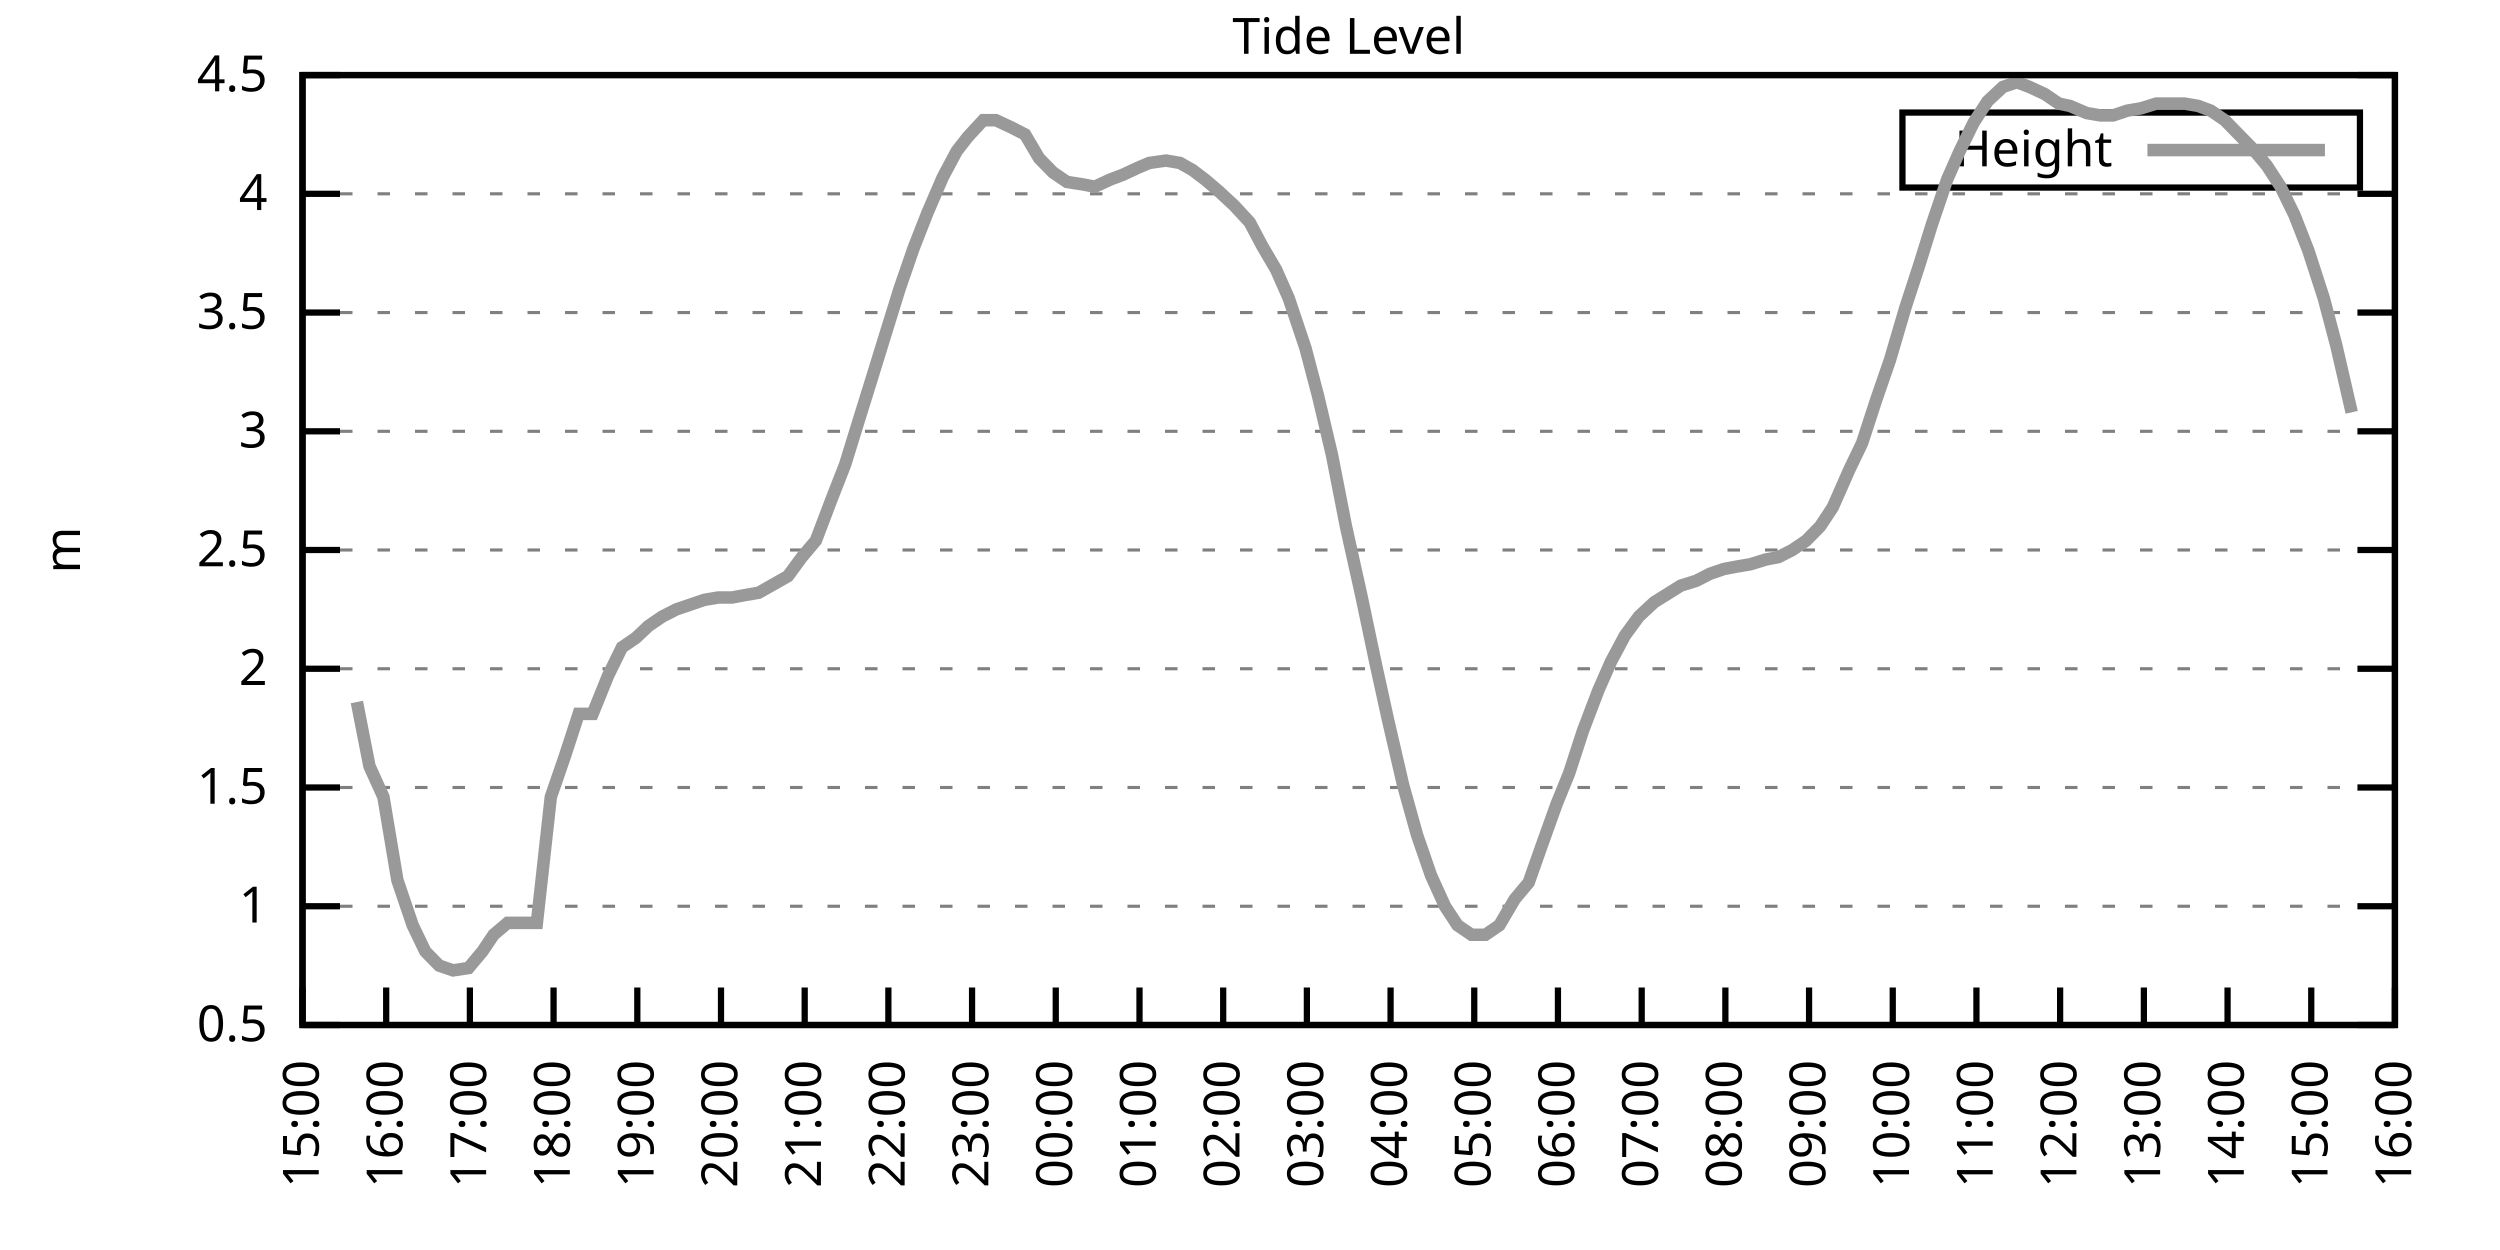
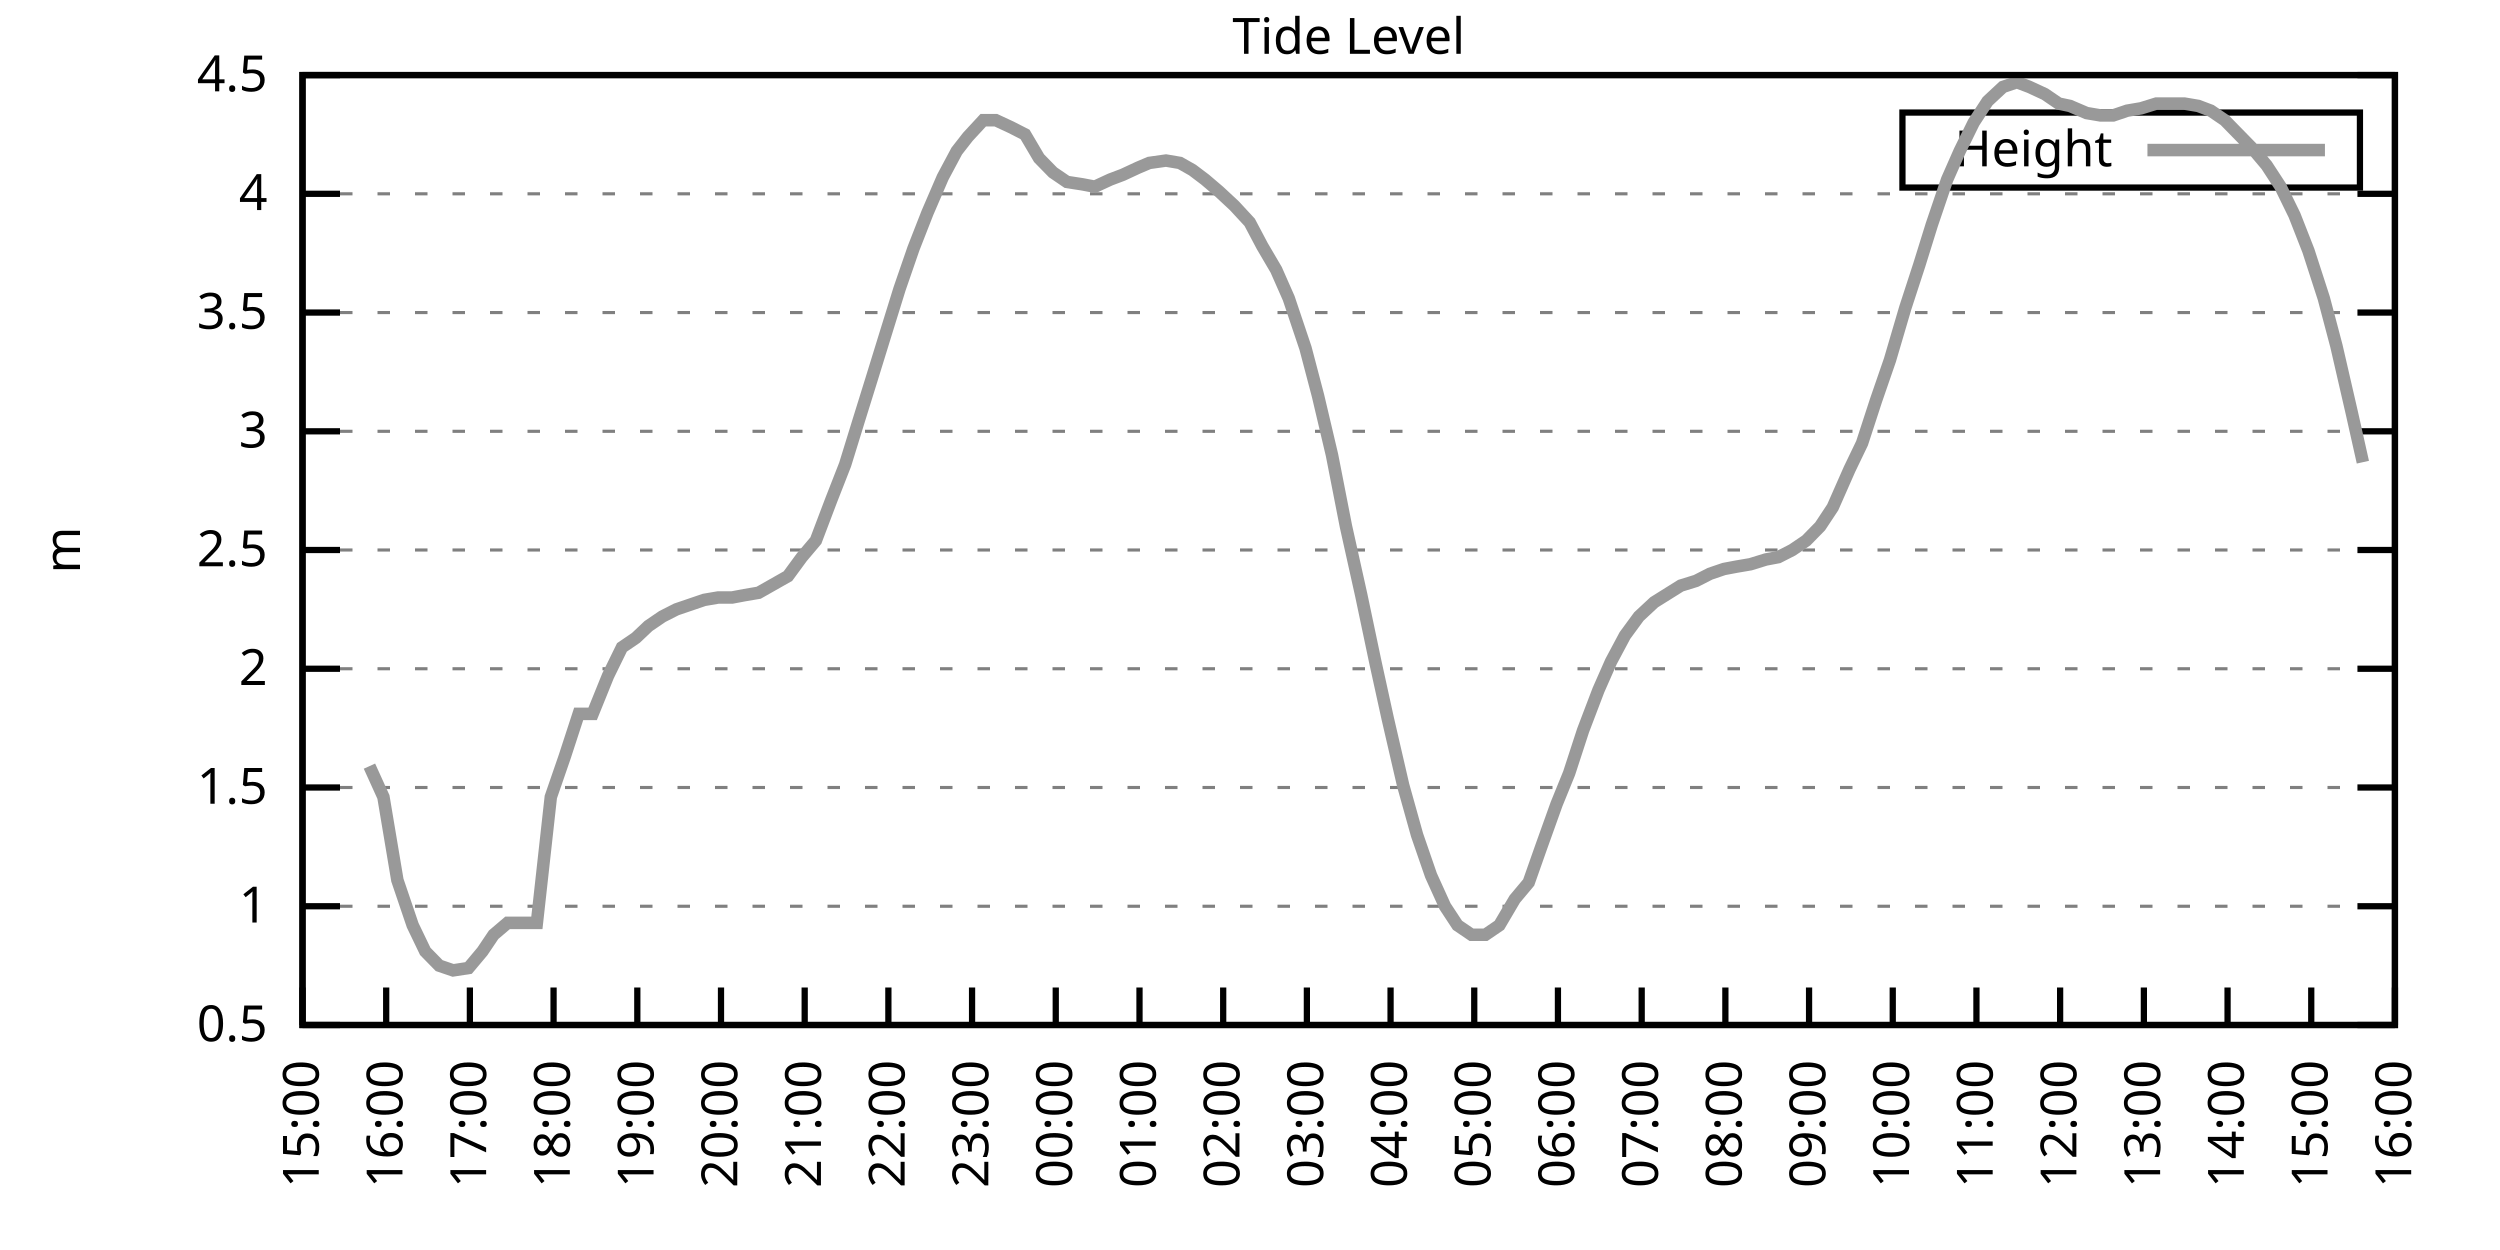
<svg xmlns="http://www.w3.org/2000/svg" xmlns:xlink="http://www.w3.org/1999/xlink" width="400" height="200" viewBox="0 0 400 200">
  <g id="gnuplot_canvas">
    <rect x="0" y="0" width="400" height="200" fill="none" />
    <defs>
      <circle id="gpDot" r="0.5" stroke-width="0.5" stroke="currentColor" />
      <path id="gpPt0" stroke-width="0.333" stroke="currentColor" d="M-1,0 h2 M0,-1 v2" />
      <path id="gpPt1" stroke-width="0.333" stroke="currentColor" d="M-1,-1 L1,1 M1,-1 L-1,1" />
      <path id="gpPt2" stroke-width="0.333" stroke="currentColor" d="M-1,0 L1,0 M0,-1 L0,1 M-1,-1 L1,1 M-1,1 L1,-1" />
      <rect id="gpPt3" stroke-width="0.333" stroke="currentColor" x="-1" y="-1" width="2" height="2" />
      <rect id="gpPt4" stroke-width="0.333" stroke="currentColor" fill="currentColor" x="-1" y="-1" width="2" height="2" />
      <circle id="gpPt5" stroke-width="0.333" stroke="currentColor" cx="0" cy="0" r="1" />
      <use xlink:href="#gpPt5" id="gpPt6" fill="currentColor" stroke="none" />
      <path id="gpPt7" stroke-width="0.333" stroke="currentColor" d="M0,-1.33 L-1.33,0.67 L1.33,0.67 z" />
      <use xlink:href="#gpPt7" id="gpPt8" fill="currentColor" stroke="none" />
      <use xlink:href="#gpPt7" id="gpPt9" stroke="currentColor" transform="rotate(180)" />
      <use xlink:href="#gpPt9" id="gpPt10" fill="currentColor" stroke="none" />
      <use xlink:href="#gpPt3" id="gpPt11" stroke="currentColor" transform="rotate(45)" />
      <use xlink:href="#gpPt11" id="gpPt12" fill="currentColor" stroke="none" />
      <path id="gpPt13" stroke-width="0.333" stroke="currentColor" d="M0,1.330 L1.265,0.411 L0.782,-1.067 L-0.782,-1.076 L-1.265,0.411 z" />
      <use xlink:href="#gpPt13" id="gpPt14" fill="currentColor" stroke="none" />
      <filter id="textbox" filterUnits="objectBoundingBox" x="0" y="0" height="1" width="1">
        <feFlood flood-color="white" flood-opacity="1" result="bgnd" />
        <feComposite in="SourceGraphic" in2="bgnd" operator="atop" />
      </filter>
      <filter id="greybox" filterUnits="objectBoundingBox" x="0" y="0" height="1" width="1">
        <feFlood flood-color="lightgrey" flood-opacity="1" result="grey" />
        <feComposite in="SourceGraphic" in2="grey" operator="atop" />
      </filter>
    </defs>
    <g fill="none" color="white" stroke="currentColor" stroke-width="1.00" stroke-linecap="butt" stroke-linejoin="miter">
</g>
    <g fill="none" color="black" stroke="currentColor" stroke-width="1.00" stroke-linecap="butt" stroke-linejoin="miter">
      <g stroke="none" shape-rendering="crispEdges">
        <polygon fill="rgb(255, 255, 255)" points="48.40,164.00 383.18,164.00 383.18,12.02 48.40,12.02 " />
      </g>
    </g>
    <g fill="none" color="black" stroke="currentColor" stroke-width="1.00" stroke-linecap="butt" stroke-linejoin="miter">
</g>
    <g fill="none" color="black" stroke="black" stroke-width="0.50" stroke-linecap="butt" stroke-linejoin="miter">
</g>
    <g fill="none" color="gray" stroke="currentColor" stroke-width="0.50" stroke-linecap="butt" stroke-linejoin="miter">
      <path stroke="gray" stroke-dasharray="2,4" class="gridline" d="M48.40,164.00 L383.19,164.00  " />
    </g>
    <g fill="none" color="gray" stroke="gray" stroke-width="1.00" stroke-linecap="butt" stroke-linejoin="miter">
</g>
    <g fill="none" color="black" stroke="currentColor" stroke-width="1.00" stroke-linecap="butt" stroke-linejoin="miter">
      <path stroke="black" d="M48.40,164.00 L54.40,164.00 M383.19,164.00 L377.19,164.00  " />
      <g transform="translate(42.80,166.60)" stroke="none" fill="black" font-family="Sans" font-size="8.00" text-anchor="end">
        <text>
          <tspan font-family="Sans"> 0.5</tspan>
        </text>
      </g>
    </g>
    <g fill="none" color="black" stroke="currentColor" stroke-width="1.00" stroke-linecap="butt" stroke-linejoin="miter">
</g>
    <g fill="none" color="black" stroke="black" stroke-width="0.50" stroke-linecap="butt" stroke-linejoin="miter">
</g>
    <g fill="none" color="gray" stroke="currentColor" stroke-width="0.50" stroke-linecap="butt" stroke-linejoin="miter">
      <path stroke="gray" stroke-dasharray="2,4" class="gridline" d="M48.40,145.00 L383.19,145.00  " />
    </g>
    <g fill="none" color="gray" stroke="gray" stroke-width="1.00" stroke-linecap="butt" stroke-linejoin="miter">
</g>
    <g fill="none" color="black" stroke="currentColor" stroke-width="1.00" stroke-linecap="butt" stroke-linejoin="miter">
      <path stroke="black" d="M48.40,145.00 L54.40,145.00 M383.19,145.00 L377.19,145.00  " />
      <g transform="translate(42.80,147.60)" stroke="none" fill="black" font-family="Sans" font-size="8.00" text-anchor="end">
        <text>
          <tspan font-family="Sans"> 1</tspan>
        </text>
      </g>
    </g>
    <g fill="none" color="black" stroke="currentColor" stroke-width="1.00" stroke-linecap="butt" stroke-linejoin="miter">
</g>
    <g fill="none" color="black" stroke="black" stroke-width="0.50" stroke-linecap="butt" stroke-linejoin="miter">
</g>
    <g fill="none" color="gray" stroke="currentColor" stroke-width="0.50" stroke-linecap="butt" stroke-linejoin="miter">
      <path stroke="gray" stroke-dasharray="2,4" class="gridline" d="M48.40,126.00 L383.19,126.00  " />
    </g>
    <g fill="none" color="gray" stroke="gray" stroke-width="1.00" stroke-linecap="butt" stroke-linejoin="miter">
</g>
    <g fill="none" color="black" stroke="currentColor" stroke-width="1.00" stroke-linecap="butt" stroke-linejoin="miter">
      <path stroke="black" d="M48.40,126.00 L54.40,126.00 M383.19,126.00 L377.19,126.00  " />
      <g transform="translate(42.80,128.60)" stroke="none" fill="black" font-family="Sans" font-size="8.00" text-anchor="end">
        <text>
          <tspan font-family="Sans"> 1.5</tspan>
        </text>
      </g>
    </g>
    <g fill="none" color="black" stroke="currentColor" stroke-width="1.00" stroke-linecap="butt" stroke-linejoin="miter">
</g>
    <g fill="none" color="black" stroke="black" stroke-width="0.50" stroke-linecap="butt" stroke-linejoin="miter">
</g>
    <g fill="none" color="gray" stroke="currentColor" stroke-width="0.50" stroke-linecap="butt" stroke-linejoin="miter">
      <path stroke="gray" stroke-dasharray="2,4" class="gridline" d="M48.40,107.00 L383.19,107.00  " />
    </g>
    <g fill="none" color="gray" stroke="gray" stroke-width="1.00" stroke-linecap="butt" stroke-linejoin="miter">
</g>
    <g fill="none" color="black" stroke="currentColor" stroke-width="1.00" stroke-linecap="butt" stroke-linejoin="miter">
      <path stroke="black" d="M48.40,107.00 L54.40,107.00 M383.19,107.00 L377.19,107.00  " />
      <g transform="translate(42.80,109.60)" stroke="none" fill="black" font-family="Sans" font-size="8.00" text-anchor="end">
        <text>
          <tspan font-family="Sans"> 2</tspan>
        </text>
      </g>
    </g>
    <g fill="none" color="black" stroke="currentColor" stroke-width="1.00" stroke-linecap="butt" stroke-linejoin="miter">
</g>
    <g fill="none" color="black" stroke="black" stroke-width="0.50" stroke-linecap="butt" stroke-linejoin="miter">
</g>
    <g fill="none" color="gray" stroke="currentColor" stroke-width="0.50" stroke-linecap="butt" stroke-linejoin="miter">
      <path stroke="gray" stroke-dasharray="2,4" class="gridline" d="M48.40,88.00 L383.19,88.00  " />
    </g>
    <g fill="none" color="gray" stroke="gray" stroke-width="1.00" stroke-linecap="butt" stroke-linejoin="miter">
</g>
    <g fill="none" color="black" stroke="currentColor" stroke-width="1.00" stroke-linecap="butt" stroke-linejoin="miter">
      <path stroke="black" d="M48.40,88.00 L54.40,88.00 M383.19,88.00 L377.19,88.00  " />
      <g transform="translate(42.80,90.60)" stroke="none" fill="black" font-family="Sans" font-size="8.00" text-anchor="end">
        <text>
          <tspan font-family="Sans"> 2.5</tspan>
        </text>
      </g>
    </g>
    <g fill="none" color="black" stroke="currentColor" stroke-width="1.00" stroke-linecap="butt" stroke-linejoin="miter">
</g>
    <g fill="none" color="black" stroke="black" stroke-width="0.50" stroke-linecap="butt" stroke-linejoin="miter">
</g>
    <g fill="none" color="gray" stroke="currentColor" stroke-width="0.50" stroke-linecap="butt" stroke-linejoin="miter">
      <path stroke="gray" stroke-dasharray="2,4" class="gridline" d="M48.40,69.01 L383.19,69.01  " />
    </g>
    <g fill="none" color="gray" stroke="gray" stroke-width="1.00" stroke-linecap="butt" stroke-linejoin="miter">
</g>
    <g fill="none" color="black" stroke="currentColor" stroke-width="1.00" stroke-linecap="butt" stroke-linejoin="miter">
      <path stroke="black" d="M48.40,69.01 L54.40,69.01 M383.19,69.01 L377.19,69.01  " />
      <g transform="translate(42.80,71.61)" stroke="none" fill="black" font-family="Sans" font-size="8.00" text-anchor="end">
        <text>
          <tspan font-family="Sans"> 3</tspan>
        </text>
      </g>
    </g>
    <g fill="none" color="black" stroke="currentColor" stroke-width="1.00" stroke-linecap="butt" stroke-linejoin="miter">
</g>
    <g fill="none" color="black" stroke="black" stroke-width="0.50" stroke-linecap="butt" stroke-linejoin="miter">
</g>
    <g fill="none" color="gray" stroke="currentColor" stroke-width="0.50" stroke-linecap="butt" stroke-linejoin="miter">
      <path stroke="gray" stroke-dasharray="2,4" class="gridline" d="M48.40,50.01 L383.19,50.01  " />
    </g>
    <g fill="none" color="gray" stroke="gray" stroke-width="1.00" stroke-linecap="butt" stroke-linejoin="miter">
</g>
    <g fill="none" color="black" stroke="currentColor" stroke-width="1.00" stroke-linecap="butt" stroke-linejoin="miter">
      <path stroke="black" d="M48.40,50.01 L54.40,50.01 M383.19,50.01 L377.19,50.01  " />
      <g transform="translate(42.80,52.61)" stroke="none" fill="black" font-family="Sans" font-size="8.00" text-anchor="end">
        <text>
          <tspan font-family="Sans"> 3.5</tspan>
        </text>
      </g>
    </g>
    <g fill="none" color="black" stroke="currentColor" stroke-width="1.00" stroke-linecap="butt" stroke-linejoin="miter">
</g>
    <g fill="none" color="black" stroke="black" stroke-width="0.50" stroke-linecap="butt" stroke-linejoin="miter">
</g>
    <g fill="none" color="gray" stroke="currentColor" stroke-width="0.50" stroke-linecap="butt" stroke-linejoin="miter">
      <path stroke="gray" stroke-dasharray="2,4" class="gridline" d="M48.40,31.01 L383.19,31.01  " />
    </g>
    <g fill="none" color="gray" stroke="gray" stroke-width="1.00" stroke-linecap="butt" stroke-linejoin="miter">
</g>
    <g fill="none" color="black" stroke="currentColor" stroke-width="1.00" stroke-linecap="butt" stroke-linejoin="miter">
      <path stroke="black" d="M48.40,31.01 L54.40,31.01 M383.19,31.01 L377.19,31.01  " />
      <g transform="translate(42.80,33.61)" stroke="none" fill="black" font-family="Sans" font-size="8.00" text-anchor="end">
        <text>
          <tspan font-family="Sans"> 4</tspan>
        </text>
      </g>
    </g>
    <g fill="none" color="black" stroke="currentColor" stroke-width="1.00" stroke-linecap="butt" stroke-linejoin="miter">
</g>
    <g fill="none" color="black" stroke="black" stroke-width="0.50" stroke-linecap="butt" stroke-linejoin="miter">
</g>
    <g fill="none" color="gray" stroke="currentColor" stroke-width="0.50" stroke-linecap="butt" stroke-linejoin="miter">
      <path stroke="gray" stroke-dasharray="2,4" class="gridline" d="M48.40,12.01 L383.19,12.01  " />
    </g>
    <g fill="none" color="gray" stroke="gray" stroke-width="1.00" stroke-linecap="butt" stroke-linejoin="miter">
</g>
    <g fill="none" color="black" stroke="currentColor" stroke-width="1.00" stroke-linecap="butt" stroke-linejoin="miter">
      <path stroke="black" d="M48.40,12.01 L54.40,12.01 M383.19,12.01 L377.19,12.01  " />
      <g transform="translate(42.80,14.61)" stroke="none" fill="black" font-family="Sans" font-size="8.00" text-anchor="end">
        <text>
          <tspan font-family="Sans"> 4.5</tspan>
        </text>
      </g>
    </g>
    <g fill="none" color="black" stroke="currentColor" stroke-width="1.00" stroke-linecap="butt" stroke-linejoin="miter">
      <path stroke="black" d="M48.40,164.00 L48.40,158.00  " />
      <g transform="translate(51.00,169.60) rotate(270.00)" stroke="none" fill="black" font-family="Sans" font-size="8.00" text-anchor="end">
        <text>
          <tspan font-family="Sans">15:00</tspan>
        </text>
      </g>
    </g>
    <g fill="none" color="black" stroke="currentColor" stroke-width="1.00" stroke-linecap="butt" stroke-linejoin="miter">
      <path stroke="black" d="M61.79,164.00 L61.79,158.00  " />
      <g transform="translate(64.39,169.60) rotate(270.00)" stroke="none" fill="black" font-family="Sans" font-size="8.00" text-anchor="end">
        <text>
          <tspan font-family="Sans">16:00</tspan>
        </text>
      </g>
    </g>
    <g fill="none" color="black" stroke="currentColor" stroke-width="1.00" stroke-linecap="butt" stroke-linejoin="miter">
      <path stroke="black" d="M75.18,164.00 L75.18,158.00  " />
      <g transform="translate(77.78,169.60) rotate(270.00)" stroke="none" fill="black" font-family="Sans" font-size="8.00" text-anchor="end">
        <text>
          <tspan font-family="Sans">17:00</tspan>
        </text>
      </g>
    </g>
    <g fill="none" color="black" stroke="currentColor" stroke-width="1.00" stroke-linecap="butt" stroke-linejoin="miter">
      <path stroke="black" d="M88.57,164.00 L88.57,158.00  " />
      <g transform="translate(91.17,169.60) rotate(270.00)" stroke="none" fill="black" font-family="Sans" font-size="8.00" text-anchor="end">
        <text>
          <tspan font-family="Sans">18:00</tspan>
        </text>
      </g>
    </g>
    <g fill="none" color="black" stroke="currentColor" stroke-width="1.00" stroke-linecap="butt" stroke-linejoin="miter">
      <path stroke="black" d="M101.97,164.00 L101.97,158.00  " />
      <g transform="translate(104.57,169.60) rotate(270.00)" stroke="none" fill="black" font-family="Sans" font-size="8.00" text-anchor="end">
        <text>
          <tspan font-family="Sans">19:00</tspan>
        </text>
      </g>
    </g>
    <g fill="none" color="black" stroke="currentColor" stroke-width="1.00" stroke-linecap="butt" stroke-linejoin="miter">
      <path stroke="black" d="M115.36,164.00 L115.36,158.00  " />
      <g transform="translate(117.96,169.60) rotate(270.00)" stroke="none" fill="black" font-family="Sans" font-size="8.00" text-anchor="end">
        <text>
          <tspan font-family="Sans">20:00</tspan>
        </text>
      </g>
    </g>
    <g fill="none" color="black" stroke="currentColor" stroke-width="1.00" stroke-linecap="butt" stroke-linejoin="miter">
      <path stroke="black" d="M128.75,164.00 L128.75,158.00  " />
      <g transform="translate(131.35,169.60) rotate(270.00)" stroke="none" fill="black" font-family="Sans" font-size="8.00" text-anchor="end">
        <text>
          <tspan font-family="Sans">21:00</tspan>
        </text>
      </g>
    </g>
    <g fill="none" color="black" stroke="currentColor" stroke-width="1.00" stroke-linecap="butt" stroke-linejoin="miter">
      <path stroke="black" d="M142.14,164.00 L142.14,158.00  " />
      <g transform="translate(144.74,169.60) rotate(270.00)" stroke="none" fill="black" font-family="Sans" font-size="8.00" text-anchor="end">
        <text>
          <tspan font-family="Sans">22:00</tspan>
        </text>
      </g>
    </g>
    <g fill="none" color="black" stroke="currentColor" stroke-width="1.00" stroke-linecap="butt" stroke-linejoin="miter">
      <path stroke="black" d="M155.53,164.00 L155.53,158.00  " />
      <g transform="translate(158.13,169.60) rotate(270.00)" stroke="none" fill="black" font-family="Sans" font-size="8.00" text-anchor="end">
        <text>
          <tspan font-family="Sans">23:00</tspan>
        </text>
      </g>
    </g>
    <g fill="none" color="black" stroke="currentColor" stroke-width="1.00" stroke-linecap="butt" stroke-linejoin="miter">
      <path stroke="black" d="M168.92,164.00 L168.92,158.00  " />
      <g transform="translate(171.52,169.60) rotate(270.00)" stroke="none" fill="black" font-family="Sans" font-size="8.00" text-anchor="end">
        <text>
          <tspan font-family="Sans">00:00</tspan>
        </text>
      </g>
    </g>
    <g fill="none" color="black" stroke="currentColor" stroke-width="1.00" stroke-linecap="butt" stroke-linejoin="miter">
      <path stroke="black" d="M182.32,164.00 L182.32,158.00  " />
      <g transform="translate(184.92,169.60) rotate(270.00)" stroke="none" fill="black" font-family="Sans" font-size="8.00" text-anchor="end">
        <text>
          <tspan font-family="Sans">01:00</tspan>
        </text>
      </g>
    </g>
    <g fill="none" color="black" stroke="currentColor" stroke-width="1.00" stroke-linecap="butt" stroke-linejoin="miter">
      <path stroke="black" d="M195.71,164.00 L195.71,158.00  " />
      <g transform="translate(198.31,169.60) rotate(270.00)" stroke="none" fill="black" font-family="Sans" font-size="8.00" text-anchor="end">
        <text>
          <tspan font-family="Sans">02:00</tspan>
        </text>
      </g>
    </g>
    <g fill="none" color="black" stroke="currentColor" stroke-width="1.00" stroke-linecap="butt" stroke-linejoin="miter">
      <path stroke="black" d="M209.10,164.00 L209.10,158.00  " />
      <g transform="translate(211.70,169.60) rotate(270.00)" stroke="none" fill="black" font-family="Sans" font-size="8.00" text-anchor="end">
        <text>
          <tspan font-family="Sans">03:00</tspan>
        </text>
      </g>
    </g>
    <g fill="none" color="black" stroke="currentColor" stroke-width="1.00" stroke-linecap="butt" stroke-linejoin="miter">
      <path stroke="black" d="M222.49,164.00 L222.49,158.00  " />
      <g transform="translate(225.09,169.60) rotate(270.00)" stroke="none" fill="black" font-family="Sans" font-size="8.00" text-anchor="end">
        <text>
          <tspan font-family="Sans">04:00</tspan>
        </text>
      </g>
    </g>
    <g fill="none" color="black" stroke="currentColor" stroke-width="1.00" stroke-linecap="butt" stroke-linejoin="miter">
      <path stroke="black" d="M235.88,164.00 L235.88,158.00  " />
      <g transform="translate(238.48,169.60) rotate(270.00)" stroke="none" fill="black" font-family="Sans" font-size="8.00" text-anchor="end">
        <text>
          <tspan font-family="Sans">05:00</tspan>
        </text>
      </g>
    </g>
    <g fill="none" color="black" stroke="currentColor" stroke-width="1.00" stroke-linecap="butt" stroke-linejoin="miter">
      <path stroke="black" d="M249.27,164.00 L249.27,158.00  " />
      <g transform="translate(251.87,169.60) rotate(270.00)" stroke="none" fill="black" font-family="Sans" font-size="8.00" text-anchor="end">
        <text>
          <tspan font-family="Sans">06:00</tspan>
        </text>
      </g>
    </g>
    <g fill="none" color="black" stroke="currentColor" stroke-width="1.00" stroke-linecap="butt" stroke-linejoin="miter">
      <path stroke="black" d="M262.67,164.00 L262.67,158.00  " />
      <g transform="translate(265.27,169.60) rotate(270.00)" stroke="none" fill="black" font-family="Sans" font-size="8.00" text-anchor="end">
        <text>
          <tspan font-family="Sans">07:00</tspan>
        </text>
      </g>
    </g>
    <g fill="none" color="black" stroke="currentColor" stroke-width="1.00" stroke-linecap="butt" stroke-linejoin="miter">
      <path stroke="black" d="M276.06,164.00 L276.06,158.00  " />
      <g transform="translate(278.66,169.60) rotate(270.00)" stroke="none" fill="black" font-family="Sans" font-size="8.00" text-anchor="end">
        <text>
          <tspan font-family="Sans">08:00</tspan>
        </text>
      </g>
    </g>
    <g fill="none" color="black" stroke="currentColor" stroke-width="1.00" stroke-linecap="butt" stroke-linejoin="miter">
      <path stroke="black" d="M289.45,164.00 L289.45,158.00  " />
      <g transform="translate(292.05,169.60) rotate(270.00)" stroke="none" fill="black" font-family="Sans" font-size="8.00" text-anchor="end">
        <text>
          <tspan font-family="Sans">09:00</tspan>
        </text>
      </g>
    </g>
    <g fill="none" color="black" stroke="currentColor" stroke-width="1.00" stroke-linecap="butt" stroke-linejoin="miter">
      <path stroke="black" d="M302.84,164.00 L302.84,158.00  " />
      <g transform="translate(305.44,169.60) rotate(270.00)" stroke="none" fill="black" font-family="Sans" font-size="8.00" text-anchor="end">
        <text>
          <tspan font-family="Sans">10:00</tspan>
        </text>
      </g>
    </g>
    <g fill="none" color="black" stroke="currentColor" stroke-width="1.00" stroke-linecap="butt" stroke-linejoin="miter">
      <path stroke="black" d="M316.23,164.00 L316.23,158.00  " />
      <g transform="translate(318.83,169.60) rotate(270.00)" stroke="none" fill="black" font-family="Sans" font-size="8.00" text-anchor="end">
        <text>
          <tspan font-family="Sans">11:00</tspan>
        </text>
      </g>
    </g>
    <g fill="none" color="black" stroke="currentColor" stroke-width="1.00" stroke-linecap="butt" stroke-linejoin="miter">
      <path stroke="black" d="M329.62,164.00 L329.62,158.00  " />
      <g transform="translate(332.22,169.60) rotate(270.00)" stroke="none" fill="black" font-family="Sans" font-size="8.00" text-anchor="end">
        <text>
          <tspan font-family="Sans">12:00</tspan>
        </text>
      </g>
    </g>
    <g fill="none" color="black" stroke="currentColor" stroke-width="1.00" stroke-linecap="butt" stroke-linejoin="miter">
      <path stroke="black" d="M343.02,164.00 L343.02,158.00  " />
      <g transform="translate(345.62,169.60) rotate(270.00)" stroke="none" fill="black" font-family="Sans" font-size="8.00" text-anchor="end">
        <text>
          <tspan font-family="Sans">13:00</tspan>
        </text>
      </g>
    </g>
    <g fill="none" color="black" stroke="currentColor" stroke-width="1.00" stroke-linecap="butt" stroke-linejoin="miter">
      <path stroke="black" d="M356.41,164.00 L356.41,158.00  " />
      <g transform="translate(359.01,169.60) rotate(270.00)" stroke="none" fill="black" font-family="Sans" font-size="8.00" text-anchor="end">
        <text>
          <tspan font-family="Sans">14:00</tspan>
        </text>
      </g>
    </g>
    <g fill="none" color="black" stroke="currentColor" stroke-width="1.00" stroke-linecap="butt" stroke-linejoin="miter">
      <path stroke="black" d="M369.80,164.00 L369.80,158.00  " />
      <g transform="translate(372.40,169.60) rotate(270.00)" stroke="none" fill="black" font-family="Sans" font-size="8.00" text-anchor="end">
        <text>
          <tspan font-family="Sans">15:00</tspan>
        </text>
      </g>
    </g>
    <g fill="none" color="black" stroke="currentColor" stroke-width="1.00" stroke-linecap="butt" stroke-linejoin="miter">
      <path stroke="black" d="M383.19,164.00 L383.19,158.00  " />
      <g transform="translate(385.79,169.60) rotate(270.00)" stroke="none" fill="black" font-family="Sans" font-size="8.00" text-anchor="end">
        <text>
          <tspan font-family="Sans">16:00</tspan>
        </text>
      </g>
    </g>
    <g fill="none" color="black" stroke="currentColor" stroke-width="1.00" stroke-linecap="butt" stroke-linejoin="miter">
</g>
    <g fill="none" color="black" stroke="currentColor" stroke-width="1.00" stroke-linecap="butt" stroke-linejoin="miter">
      <path stroke="black" d="M48.40,12.01 L48.40,164.00 L383.19,164.00 L383.19,12.01 L48.40,12.01 Z  " />
    </g>
    <g fill="none" color="black" stroke="currentColor" stroke-width="1.00" stroke-linecap="butt" stroke-linejoin="miter">
</g>
    <g fill="none" color="black" stroke="currentColor" stroke-width="1.00" stroke-linecap="butt" stroke-linejoin="miter">
      <path stroke="black" d="M304.39,30.01 L304.39,18.01 L377.59,18.01 L377.59,30.01 L304.39,30.01 Z  " />
    </g>
    <g id="Tide_level_plot_1">
      <g fill="none" color="white" stroke="black" stroke-width="2.00" stroke-linecap="butt" stroke-linejoin="miter">
</g>
      <g fill="none" color="black" stroke="currentColor" stroke-width="2.00" stroke-linecap="butt" stroke-linejoin="miter">
        <g transform="translate(337.99,26.61)" stroke="none" fill="black" font-family="Sans" font-size="8.00" text-anchor="end">
          <text>
            <tspan font-family="Sans">Height</tspan>
          </text>
        </g>
      </g>
      <g fill="none" color="black" stroke="currentColor" stroke-width="2.00" stroke-linecap="butt" stroke-linejoin="miter">
-         <path stroke="rgb(153, 153, 153)" d="M343.59,24.01 L371.99,24.01 M57.10,112.32 L59.11,122.58 L61.35,127.52 L63.58,140.82 L66.03,148.04 L68.04,152.22   L70.27,154.50 L72.50,155.26 L74.96,154.88 L77.19,152.22 L78.98,149.56 L81.21,147.66 L83.66,147.66 L85.90,147.66   L88.13,127.52 L90.36,121.06 L92.59,114.22 L94.82,114.22 L97.28,108.14 L99.51,103.58 L101.74,102.06 L103.75,100.16   L105.98,98.64 L108.22,97.50 L110.45,96.74 L112.68,95.98 L114.91,95.60 L117.14,95.60 L119.15,95.22 L121.38,94.84   L124.06,93.32 L126.07,92.18 L128.30,89.14 L130.54,86.49 L132.99,80.03 L135.22,74.33 L137.45,67.11 L139.46,60.65   L141.69,53.43 L143.93,46.21 L146.16,39.75 L148.39,34.05 L150.85,28.35 L153.08,24.17 L154.86,21.89 L157.32,19.23   L159.33,19.23 L161.78,20.37 L164.01,21.51 L166.25,25.31 L168.48,27.59 L170.71,29.11 L173.17,29.49 L175.17,29.87   L177.63,28.73 L179.64,27.97 L182.09,26.83 L183.88,26.07 L186.56,25.69 L188.79,26.07 L190.80,27.21 L192.81,28.73   L195.04,30.63 L197.49,32.91 L199.95,35.57 L201.96,39.37 L204.19,43.17 L206.20,47.73 L208.88,55.71 L210.88,63.31   L213.12,72.81 L215.35,84.21 L217.80,95.22 L220.04,105.86 L222.04,114.98 L224.50,125.62 L226.73,133.60 L228.96,140.06   L231.20,145.00 L233.20,148.04 L235.44,149.56 L237.67,149.56 L239.90,148.04 L242.36,143.86 L244.59,141.20 L246.60,135.50   L249.05,128.66 L251.06,123.72 L253.29,116.88 L255.75,110.42 L257.76,105.86 L259.99,101.68 L262.22,98.64 L264.67,96.36   L268.92,93.70 L271.37,92.94 L273.60,91.80 L275.83,91.04 L277.84,90.66 L280.07,90.28 L282.53,89.52 L284.54,89.14   L286.77,88.00 L289.00,86.49 L291.23,84.21 L293.24,81.17 L295.92,75.09 L297.93,70.91 L300.16,64.07 L302.39,57.61   L304.85,49.25 L307.08,42.41 L309.09,35.95 L311.54,28.73 L313.55,24.17 L315.79,19.61 L318.02,16.19 L320.47,13.91   L322.70,13.15 L324.71,13.91 L327.17,15.05 L329.40,16.57 L331.19,16.95 L333.86,18.09 L336.10,18.47 L338.10,18.47   L340.34,17.71 L342.57,17.33 L345.02,16.57 L347.03,16.57 L349.49,16.57 L351.72,16.95 L353.73,17.71 L355.96,19.23   L358.19,21.51 L360.42,23.79 L362.66,26.45 L364.89,29.87 L367.12,34.43 L369.35,40.13 L371.81,47.73 L373.82,55.33   L376.27,65.97  " />
+         <path stroke="rgb(153, 153, 153)" d="M343.59,24.01 L371.99,24.01 M59.11,122.58 L61.35,127.52 L63.58,140.82 L66.03,148.04 L68.04,152.22 L70.27,154.50   L72.50,155.26 L74.96,154.88 L77.19,152.22 L78.98,149.56 L81.21,147.66 L83.66,147.66 L85.90,147.66 L88.13,127.52   L90.36,121.06 L92.59,114.22 L94.82,114.22 L97.28,108.14 L99.51,103.58 L101.74,102.06 L103.75,100.16 L105.98,98.64   L108.22,97.50 L110.45,96.74 L112.68,95.98 L114.91,95.60 L117.14,95.60 L119.15,95.22 L121.38,94.84 L124.06,93.32   L126.07,92.18 L128.30,89.14 L130.54,86.49 L132.99,80.03 L135.22,74.33 L137.45,67.11 L139.46,60.65 L141.69,53.43   L143.93,46.21 L146.16,39.75 L148.39,34.05 L150.85,28.35 L153.08,24.17 L154.86,21.89 L157.32,19.23 L159.33,19.23   L161.78,20.37 L164.01,21.51 L166.25,25.31 L168.48,27.59 L170.71,29.11 L173.17,29.49 L175.17,29.87 L177.63,28.73   L179.64,27.97 L182.09,26.83 L183.88,26.07 L186.56,25.69 L188.79,26.07 L190.80,27.21 L192.81,28.73 L195.04,30.63   L197.49,32.91 L199.95,35.57 L201.96,39.37 L204.19,43.17 L206.20,47.73 L208.88,55.71 L210.88,63.31 L213.12,72.81   L215.35,84.21 L217.80,95.22 L220.04,105.86 L222.04,114.98 L224.50,125.62 L226.73,133.60 L228.96,140.06 L231.20,145.00   L233.20,148.04 L235.44,149.56 L237.67,149.56 L239.90,148.04 L242.36,143.86 L244.59,141.20 L246.60,135.50 L249.05,128.66   L251.06,123.72 L253.29,116.88 L255.75,110.42 L257.76,105.86 L259.99,101.68 L262.22,98.64 L264.67,96.36 L268.92,93.70   L271.37,92.94 L273.60,91.80 L275.83,91.04 L277.84,90.66 L280.07,90.28 L282.53,89.52 L284.54,89.14 L286.77,88.00   L289.00,86.49 L291.23,84.21 L293.24,81.17 L295.92,75.09 L297.93,70.91 L300.16,64.07 L302.39,57.61 L304.85,49.25   L307.08,42.41 L309.09,35.95 L311.54,28.73 L313.55,24.17 L315.79,19.61 L318.02,16.19 L320.47,13.91 L322.70,13.15   L324.71,13.91 L327.17,15.05 L329.40,16.57 L331.19,16.95 L333.86,18.09 L336.10,18.47 L338.10,18.47 L340.34,17.71   L342.57,17.33 L345.02,16.57 L347.03,16.57 L349.49,16.57 L351.72,16.95 L353.73,17.71 L355.96,19.23 L358.19,21.51   L360.42,23.79 L362.66,26.45 L364.89,29.87 L367.12,34.43 L369.35,40.13 L371.81,47.73 L373.82,55.33 L376.27,65.97   L378.06,73.95  " />
      </g>
    </g>
    <g fill="none" color="black" stroke="currentColor" stroke-width="2.00" stroke-linecap="butt" stroke-linejoin="miter">
</g>
    <g fill="none" color="black" stroke="black" stroke-width="1.00" stroke-linecap="butt" stroke-linejoin="miter">
</g>
    <g fill="none" color="black" stroke="currentColor" stroke-width="1.00" stroke-linecap="butt" stroke-linejoin="miter">
      <path stroke="black" d="M48.40,12.01 L48.40,164.00 L383.19,164.00 L383.19,12.01 L48.40,12.01 Z  " />
      <g transform="translate(12.80,88.01) rotate(270.00)" stroke="none" fill="black" font-family="Sans" font-size="8.00" text-anchor="middle">
        <text>
          <tspan font-family="Sans">m</tspan>
        </text>
      </g>
    </g>
    <g fill="none" color="black" stroke="currentColor" stroke-width="1.00" stroke-linecap="butt" stroke-linejoin="miter">
</g>
    <g fill="none" color="black" stroke="currentColor" stroke-width="1.00" stroke-linecap="butt" stroke-linejoin="miter">
      <g transform="translate(215.79,8.61)" stroke="none" fill="black" font-family="Sans" font-size="8.00" text-anchor="middle">
        <text>
          <tspan font-family="Sans">Tide Level</tspan>
        </text>
      </g>
    </g>
    <g fill="none" color="black" stroke="currentColor" stroke-width="1.00" stroke-linecap="butt" stroke-linejoin="miter">
</g>
  </g>
</svg>
